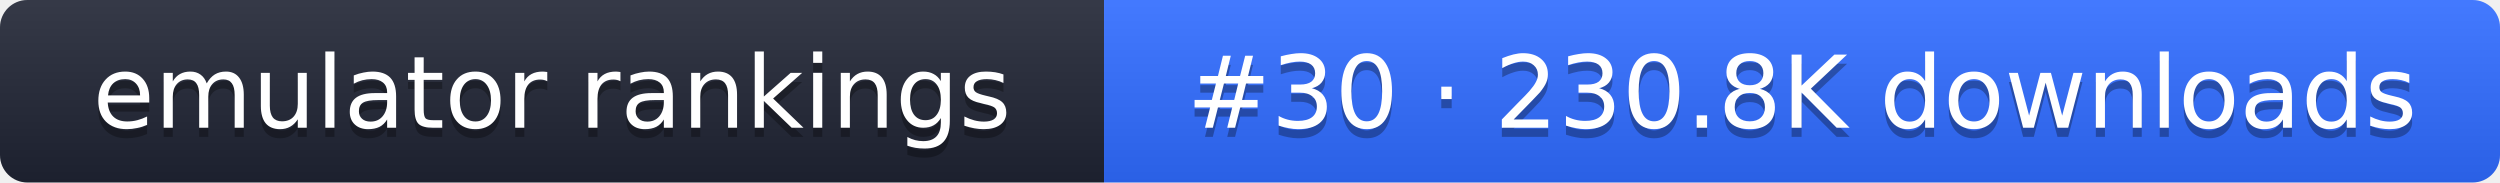
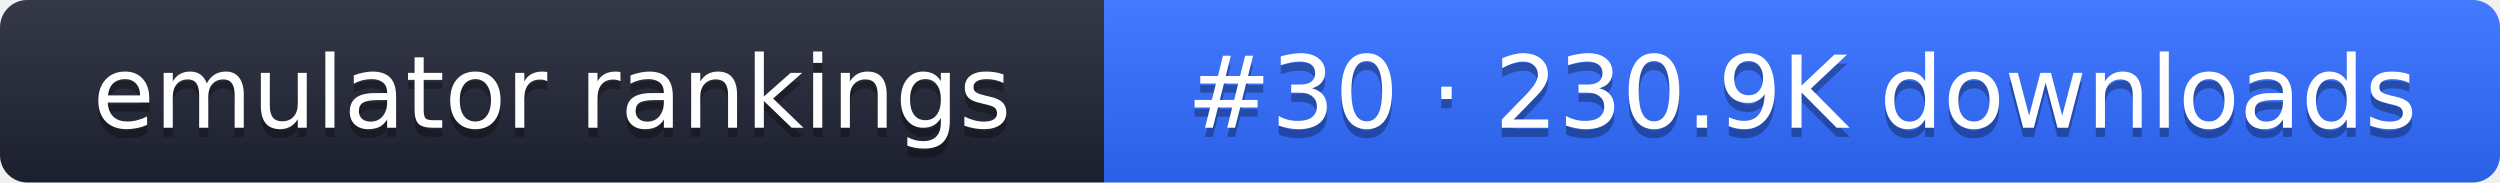
- <svg xmlns="http://www.w3.org/2000/svg" width="274" height="20" role="img" aria-label="emulator rankings: #30 · 230.8K downloads">
+ <svg xmlns="http://www.w3.org/2000/svg" width="274" height="20" role="img" aria-label="emulator rankings: #30 · 230.9K downloads">
  <linearGradient id="g" x2="0" y2="100%">
    <stop offset="0" stop-color="#fff" stop-opacity=".1" />
    <stop offset="1" stop-opacity=".1" />
  </linearGradient>
  <clipPath id="r">
    <rect width="274" height="20" rx="3" fill="#fff" />
  </clipPath>
  <g clip-path="url(#r)">
    <rect width="121" height="20" fill="#1f2433" />
    <rect x="121" width="153" height="20" fill="#2f6bff" />
    <rect width="274" height="20" fill="url(#g)" />
  </g>
  <g fill="#fff" text-anchor="middle" font-family="Verdana,DejaVu Sans,sans-serif" font-size="11">
    <text x="60.5" y="15" fill="#010101" fill-opacity=".3">emulator rankings</text>
    <text x="60.5" y="14">emulator rankings</text>
-     <text x="197.5" y="15" fill="#010101" fill-opacity=".3">#30 · 230.8K downloads</text>
-     <text x="197.5" y="14">#30 · 230.8K downloads</text>
+     <text x="197.5" y="15" fill="#010101" fill-opacity=".3">#30 · 230.9K downloads</text>
+     <text x="197.5" y="14">#30 · 230.9K downloads</text>
  </g>
</svg>
